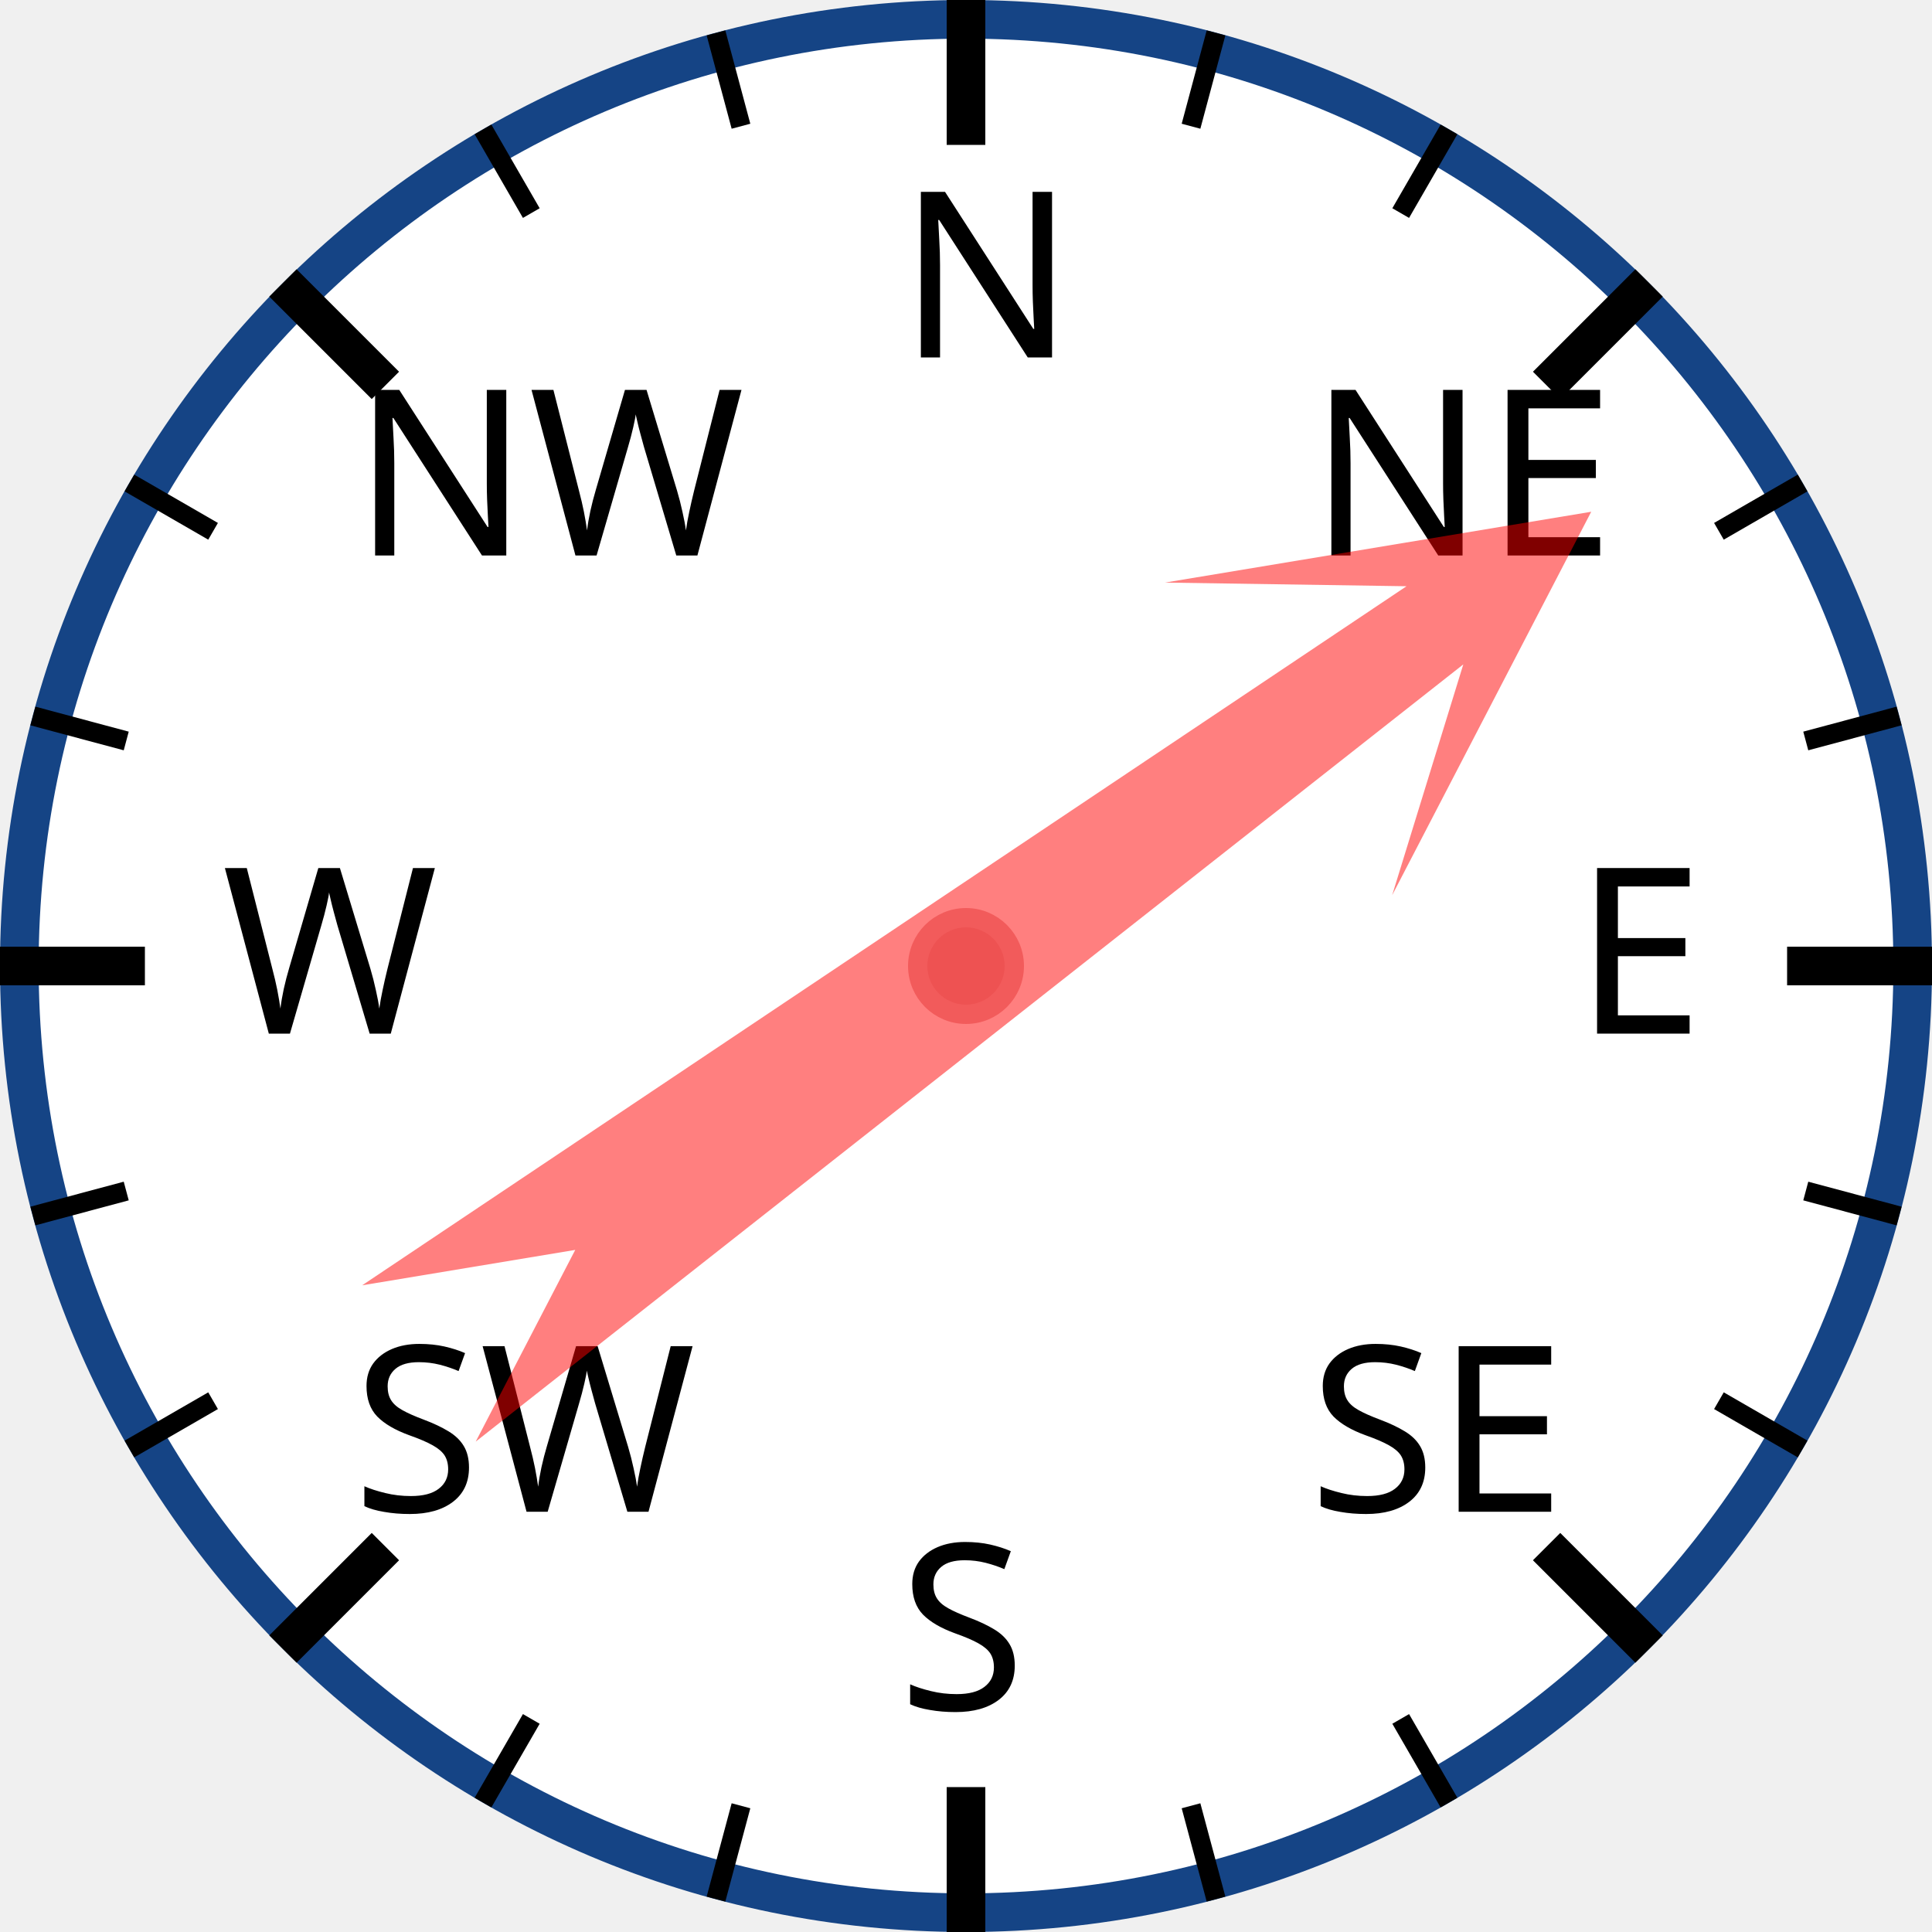
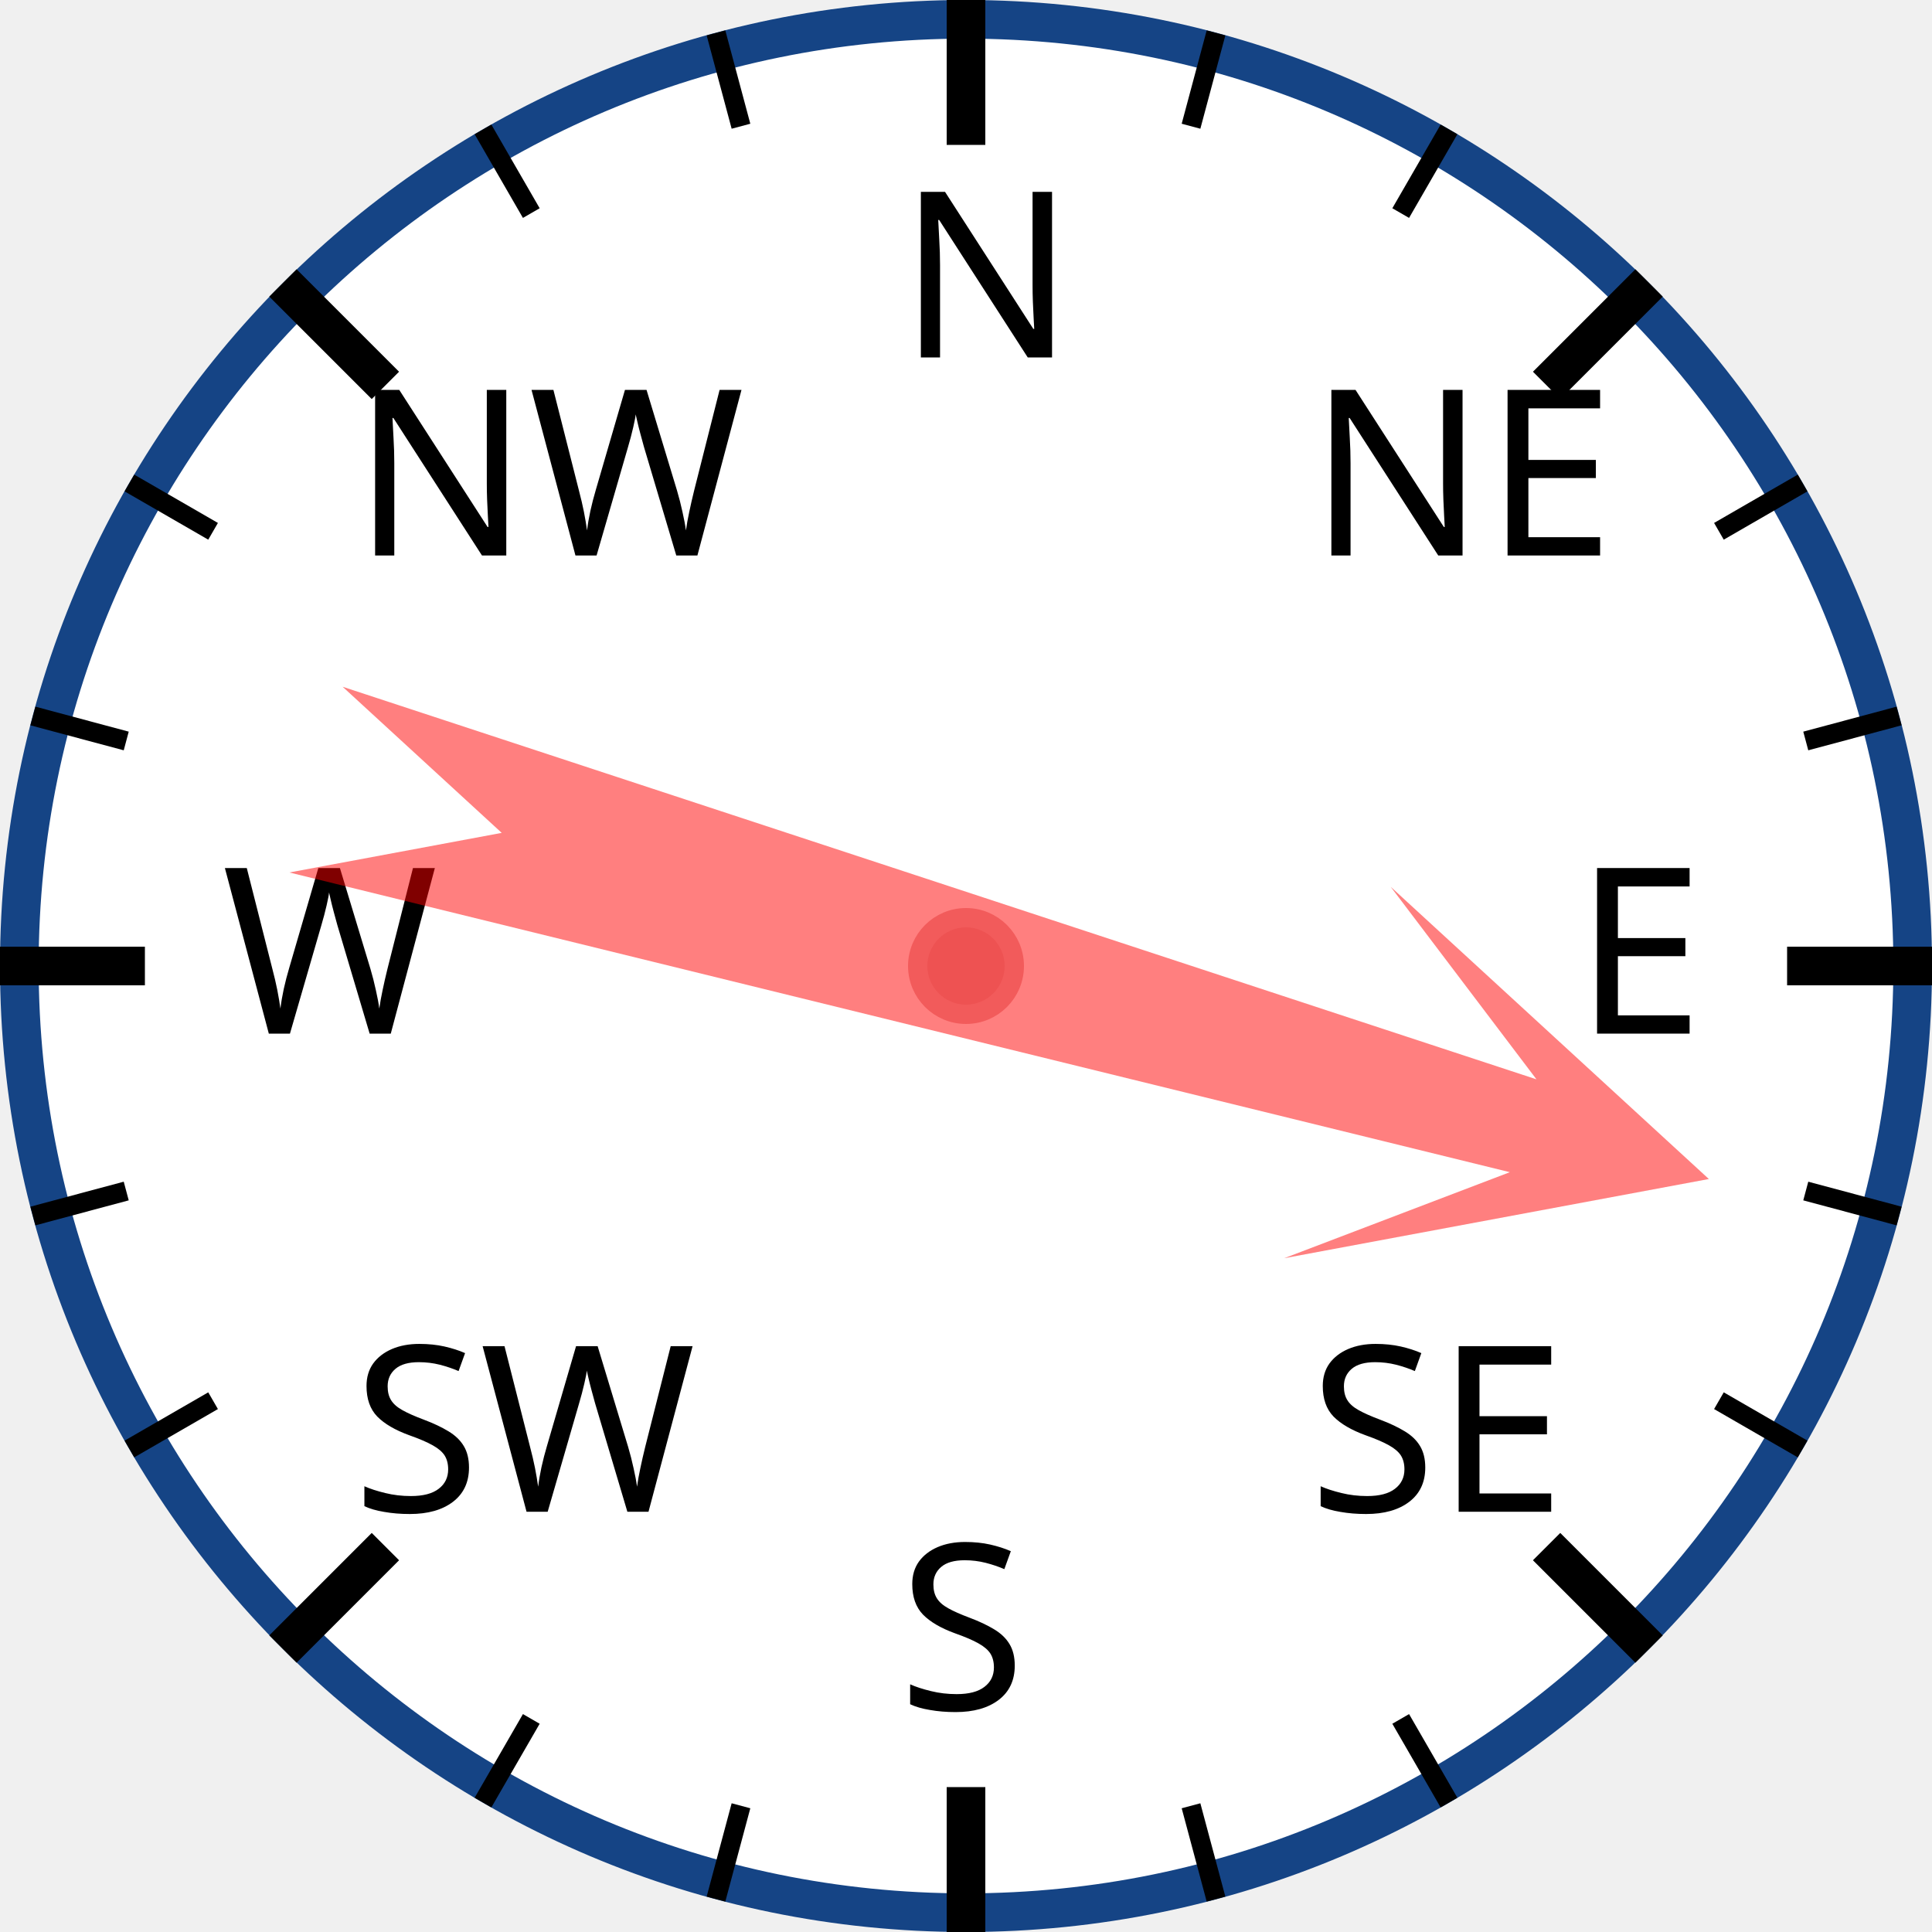
<svg xmlns="http://www.w3.org/2000/svg" width="120px" height="120px" viewBox="0 0 200 200">
  <circle cx="100" cy="100" r="98" style="fill: white; stroke: #154485; stroke-width: 4;" />
  <text x="93.0" y="37.0" style="font-family: sans-serif; font-size: 18pt;">N</text>
  <line x1="100.0" y1="0.0" x2="100.0" y2="15.0" style="stroke: black; stroke-width: 4;" />
  <line x1="74.118" y1="3.407" x2="76.706" y2="13.067" style="stroke: black; stroke-width: 2;" />
  <line x1="50" y1="13.397" x2="55" y2="22.058" style="stroke: black; stroke-width: 2;" />
  <text x="36.503" y="57.503" style="font-family: sans-serif; font-size: 18pt;">NW</text>
  <line x1="29.289" y1="29.289" x2="39.896" y2="39.896" style="stroke: black; stroke-width: 4;" />
  <line x1="13.397" y1="50" x2="22.058" y2="55" style="stroke: black; stroke-width: 2;" />
  <line x1="3.407" y1="74.118" x2="13.067" y2="76.706" style="stroke: black; stroke-width: 2;" />
  <text x="23.0" y="107.0" style="font-family: sans-serif; font-size: 18pt;">W</text>
  <line x1="0.0" y1="100.0" x2="15.0" y2="100.0" style="stroke: black; stroke-width: 4;" />
  <line x1="3.407" y1="125.882" x2="13.067" y2="123.294" style="stroke: black; stroke-width: 2;" />
  <line x1="13.397" y1="150" x2="22.058" y2="145" style="stroke: black; stroke-width: 2;" />
  <text x="36.503" y="156.497" style="font-family: sans-serif; font-size: 18pt;">SW</text>
  <line x1="29.289" y1="170.711" x2="39.896" y2="160.104" style="stroke: black; stroke-width: 4;" />
  <line x1="50" y1="186.603" x2="55" y2="177.942" style="stroke: black; stroke-width: 2;" />
  <line x1="74.118" y1="196.593" x2="76.706" y2="186.933" style="stroke: black; stroke-width: 2;" />
  <text x="93" y="177.0" style="font-family: sans-serif; font-size: 18pt;">S</text>
  <line x1="100" y1="200.0" x2="100" y2="185.0" style="stroke: black; stroke-width: 4;" />
  <line x1="125.882" y1="196.593" x2="123.294" y2="186.933" style="stroke: black; stroke-width: 2;" />
  <line x1="150.0" y1="186.603" x2="145.0" y2="177.942" style="stroke: black; stroke-width: 2;" />
  <text x="135.497" y="156.497" style="font-family: sans-serif; font-size: 18pt;">SE</text>
  <line x1="170.711" y1="170.711" x2="160.104" y2="160.104" style="stroke: black; stroke-width: 4;" />
  <line x1="186.603" y1="150" x2="177.942" y2="145" style="stroke: black; stroke-width: 2;" />
  <line x1="196.593" y1="125.882" x2="186.933" y2="123.294" style="stroke: black; stroke-width: 2;" />
  <text x="163.0" y="107" style="font-family: sans-serif; font-size: 18pt;">E</text>
  <line x1="200.0" y1="100" x2="185.0" y2="100" style="stroke: black; stroke-width: 4;" />
  <line x1="196.593" y1="74.118" x2="186.933" y2="76.706" style="stroke: black; stroke-width: 2;" />
  <line x1="186.603" y1="50" x2="177.942" y2="55" style="stroke: black; stroke-width: 2;" />
  <text x="135.497" y="57.503" style="font-family: sans-serif; font-size: 18pt;">NE</text>
  <line x1="170.711" y1="29.289" x2="160.104" y2="39.896" style="stroke: black; stroke-width: 4;" />
  <line x1="150" y1="13.397" x2="145" y2="22.058" style="stroke: black; stroke-width: 2;" />
  <line x1="125.882" y1="3.407" x2="123.294" y2="13.067" style="stroke: black; stroke-width: 2;" />
-   <polygon points="100 20 120 60 105 40 110 170 100 150 90 170 95 40 80 60" style="fill: red; fill-opacity: 0.5;" transform="rotate(54,100,100)" />
+   <polygon points="100 20 120 60 105 40 110 170 100 150 90 170 95 40 80 60" style="fill: red; fill-opacity: 0.5;" transform="rotate(106,100,100)" />
  <circle cx="100" cy="100" r="5" style="fill: #EE5252; stroke: #F25B5B; stroke-width: 2;" />
</svg>
